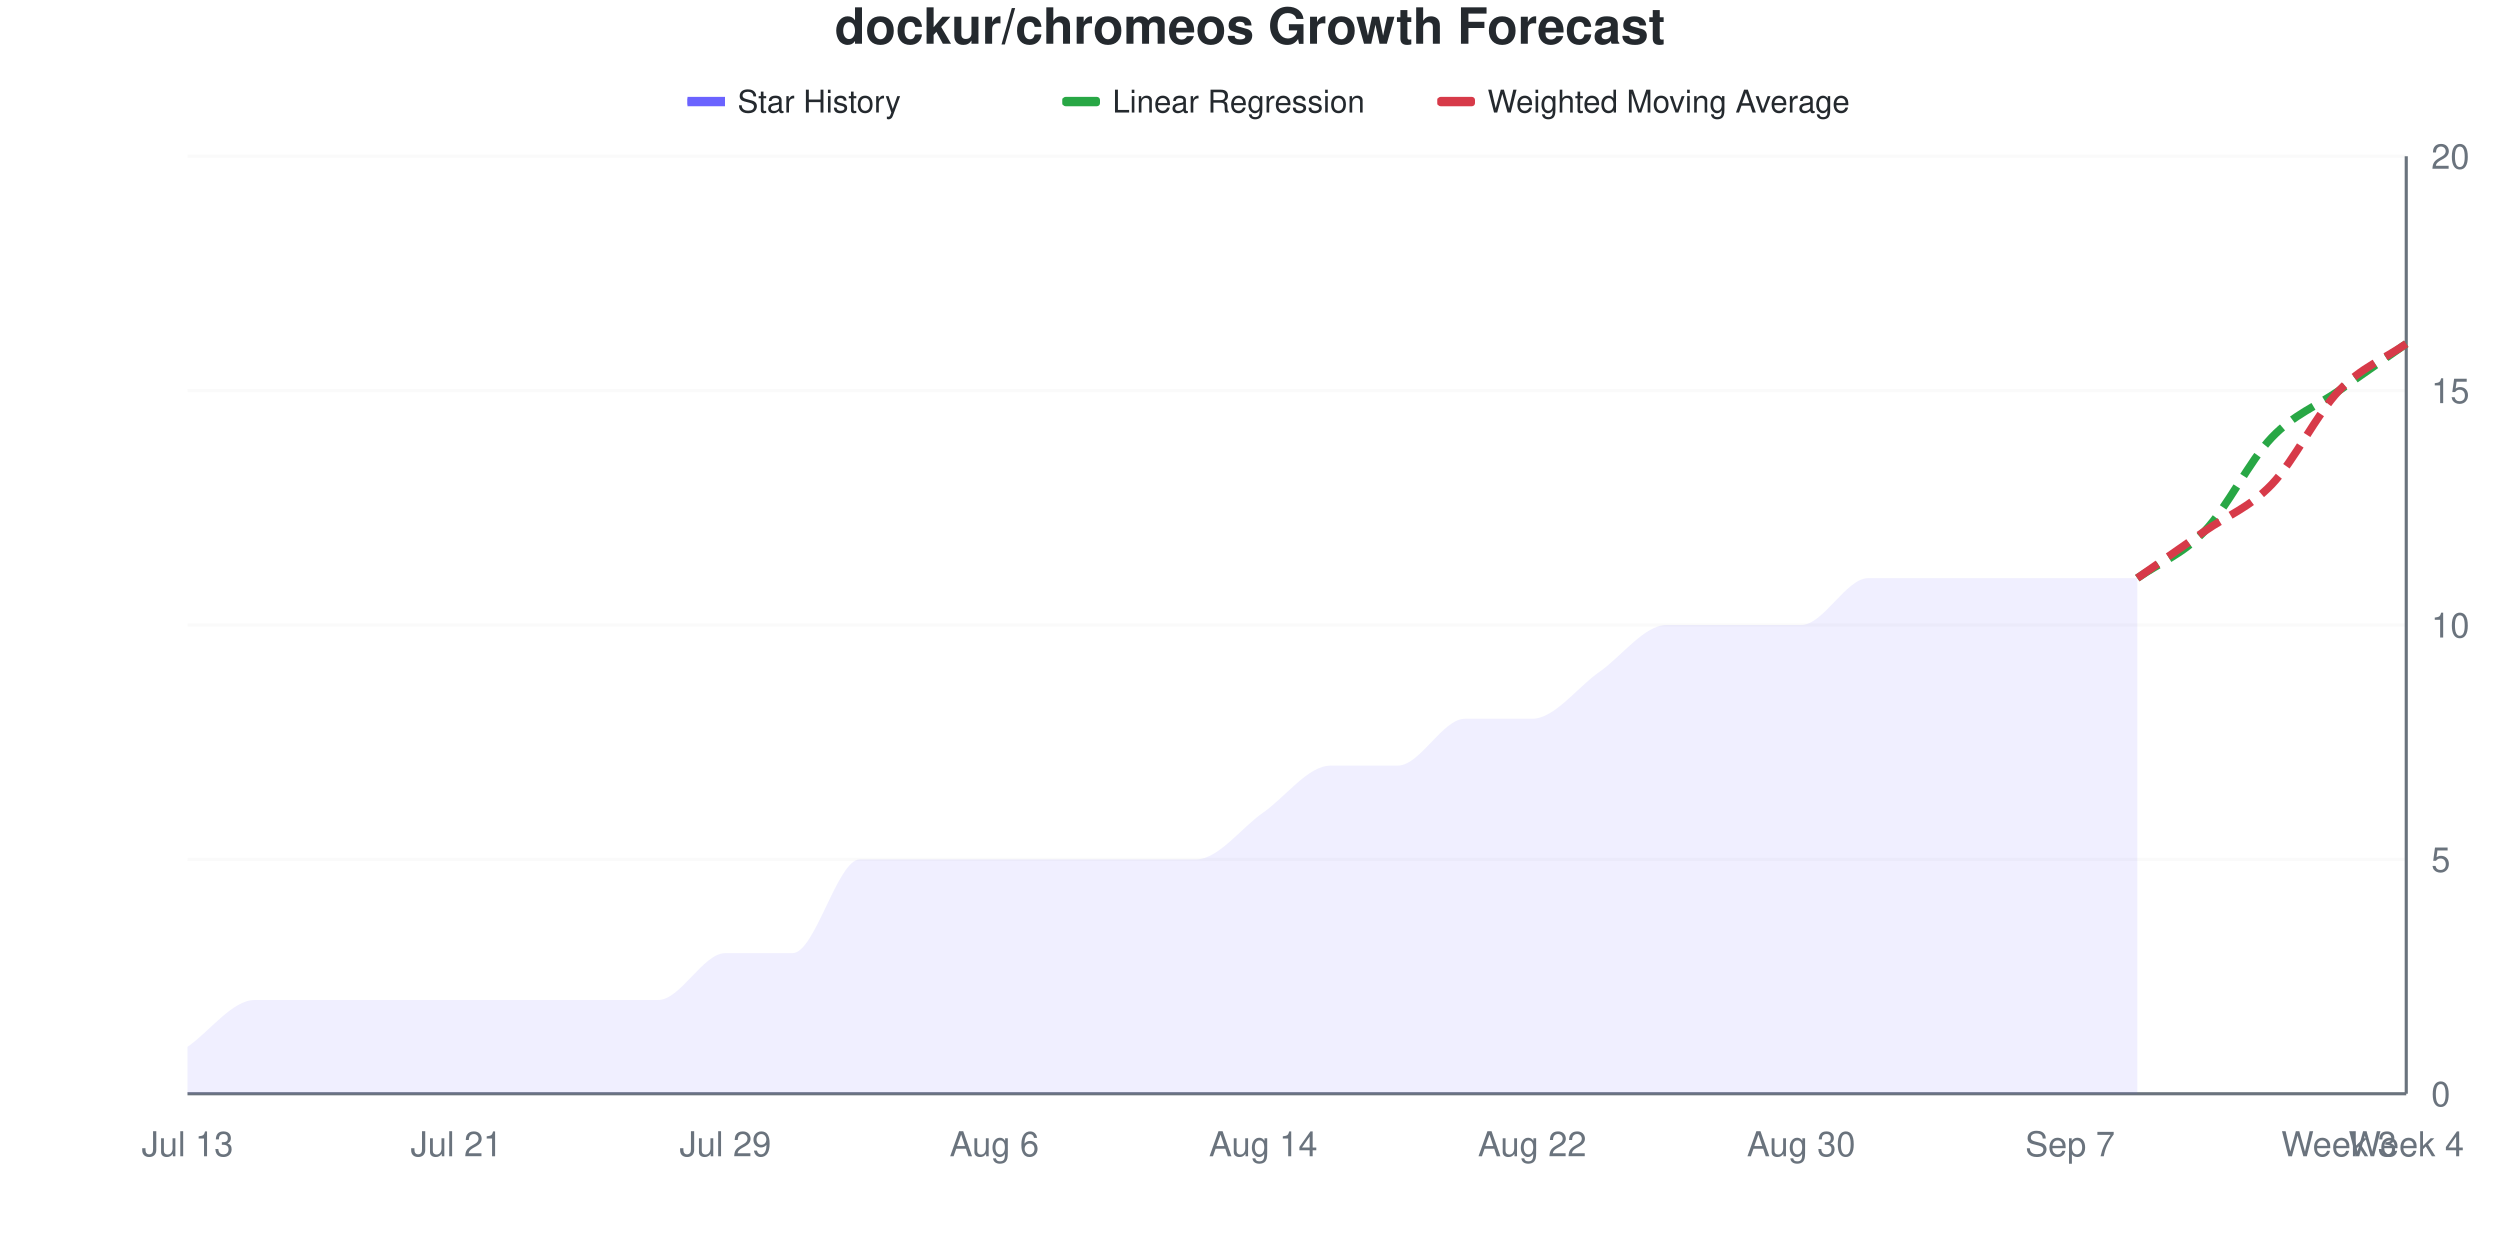
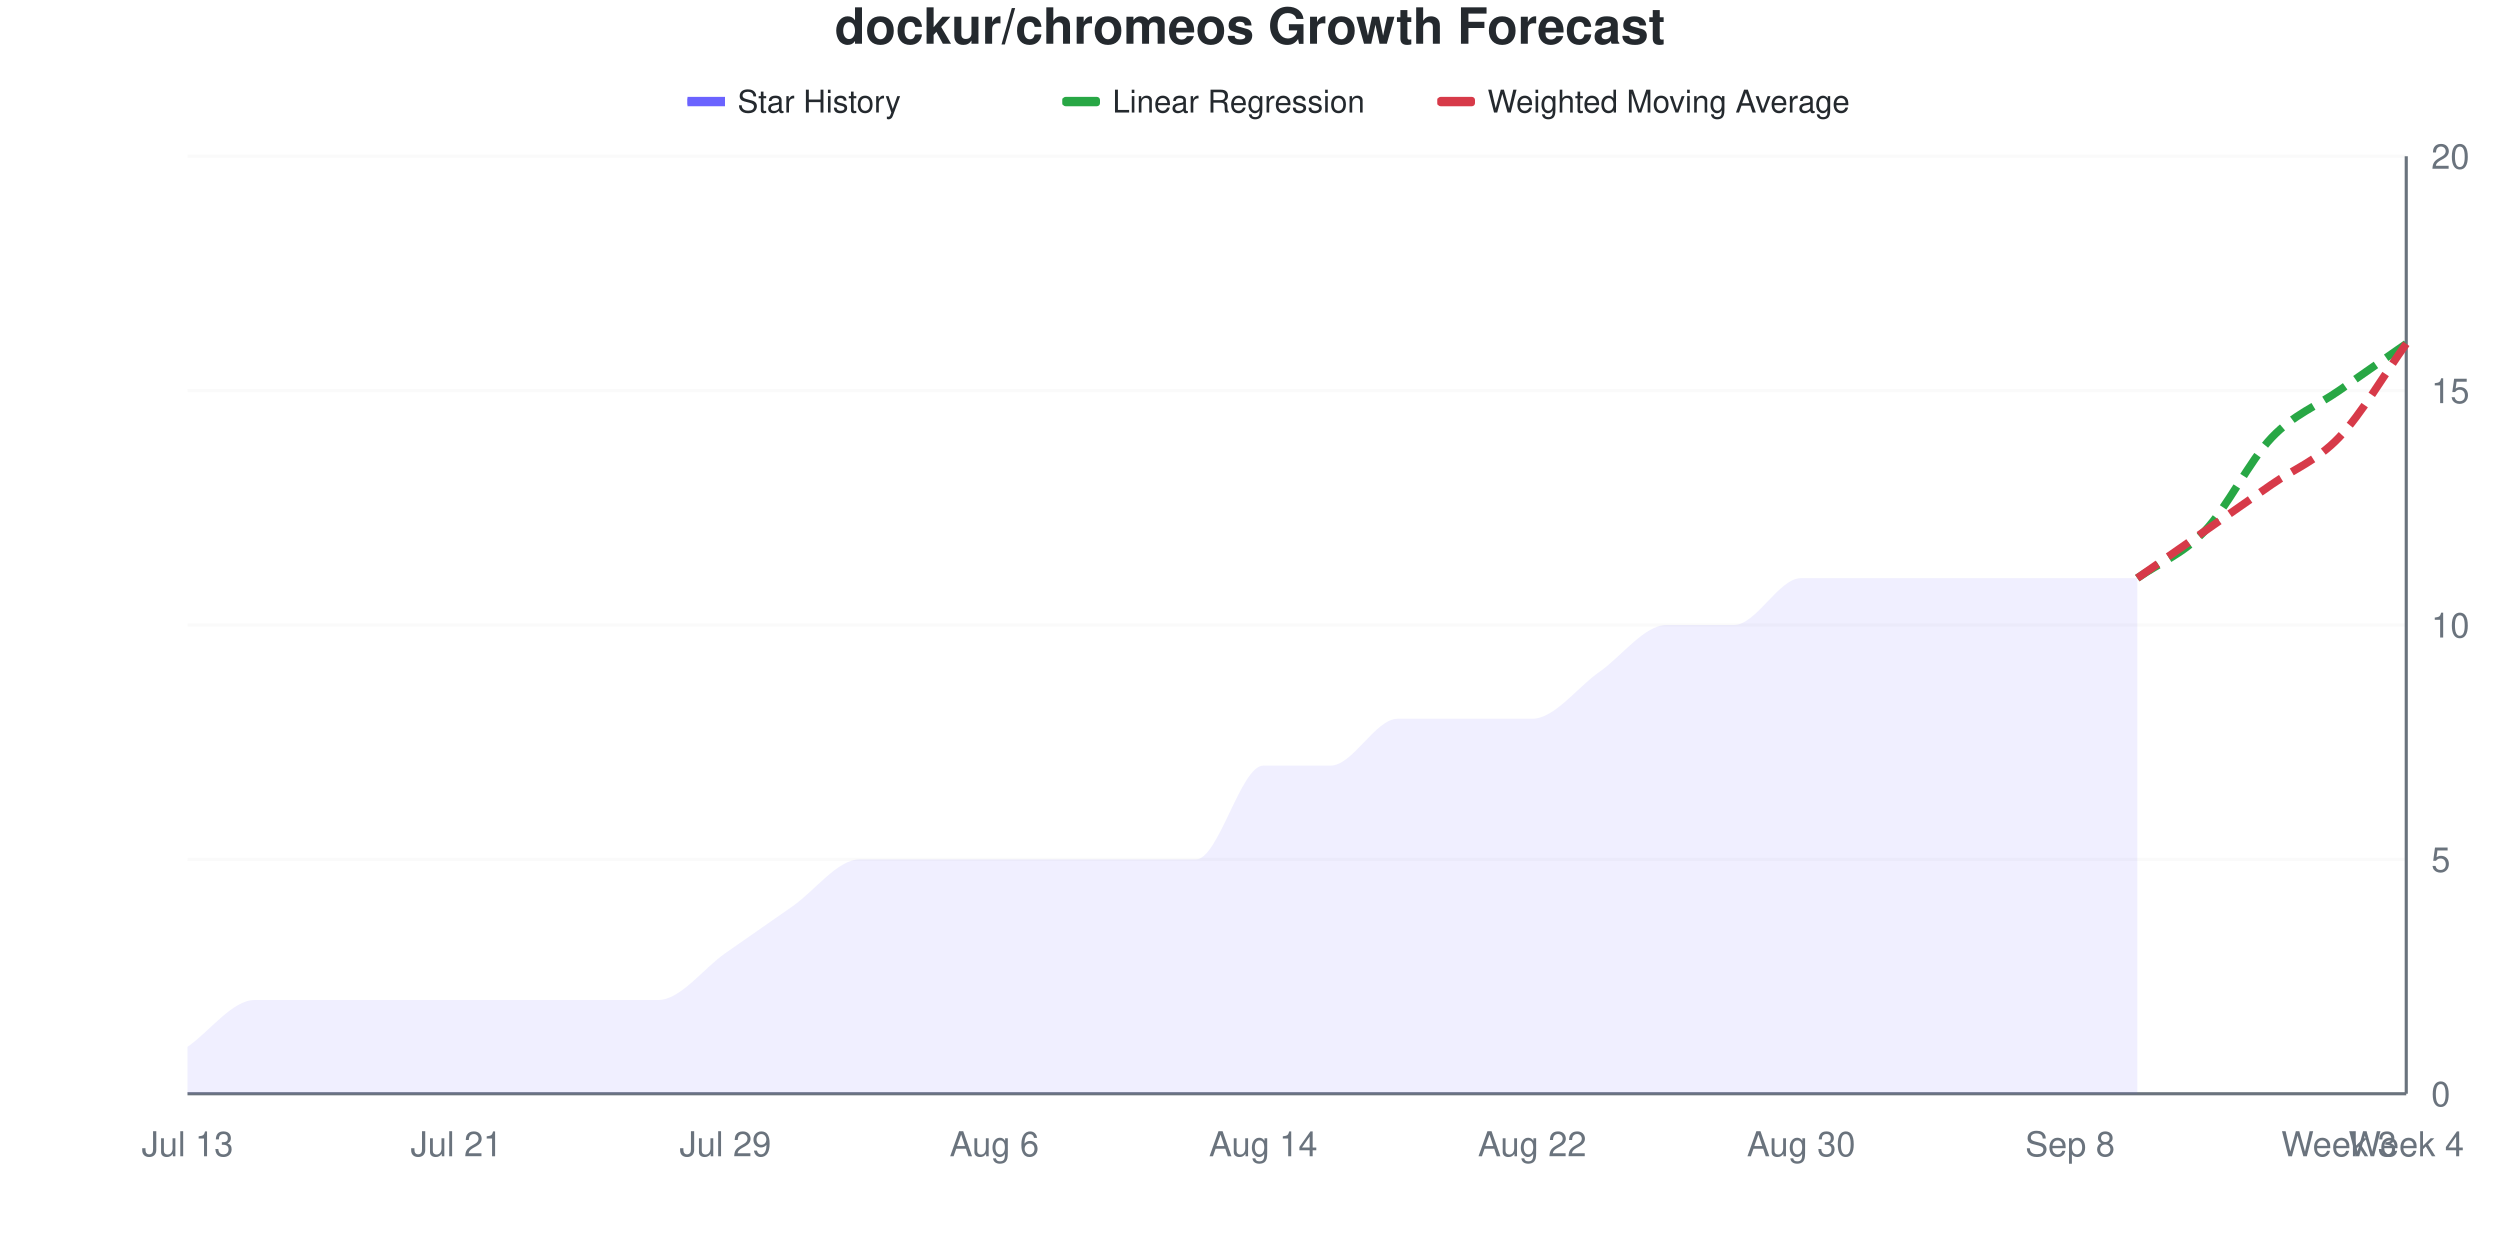
<svg xmlns="http://www.w3.org/2000/svg" viewBox="0 0 800 400" width="800" height="400">
  <style>
    @keyframes drawLine {
      to { stroke-dashoffset: 0; }
    }
    @keyframes fadeInPoint {
      from { opacity: 0; }
      to { opacity: 1; }
    }
    .data-line-0 {
      stroke-dasharray: 1039;
      stroke-dashoffset: 1039;
      animation: drawLine 2s ease-out forwards;
    }
    .data-point {
      opacity: 0;
      animation: fadeInPoint 0.5s ease-out forwards;
    }
    .chart-bg { fill: #fff; }
    .chart-text { fill: #24292e; }
    .chart-muted { fill: #6a737d; }
    .chart-grid { stroke: #eee; }
    .chart-axis { stroke: #6a737d; }
    @media (prefers-color-scheme: dark) {
      .chart-bg { fill: #0d1117; }
      .chart-text { fill: #e6edf3; }
      .chart-muted { fill: #8b949e; }
      .chart-grid { stroke: #21262d; }
      .chart-axis { stroke: #8b949e; }
    }
  </style>
  <rect width="800" height="400" class="chart-bg" />
  <text x="400" y="14" text-anchor="middle" class="chart-text" font-size="16" font-weight="bold" font-family="-apple-system, BlinkMacSystemFont, 'Segoe UI', Helvetica, Arial, sans-serif">dockur/chromeos Growth Forecast</text>
  <g class="legend">
    <rect x="220" y="31" width="12" height="3" fill="#6b63ff" />
    <line x1="220" y1="32.5" x2="232" y2="32.5" stroke="#6b63ff" stroke-width="2" />
    <text x="236" y="36" class="chart-text" font-size="10" font-family="-apple-system, BlinkMacSystemFont, 'Segoe UI', Helvetica, Arial, sans-serif">Star History</text>
    <rect x="340" y="31" width="12" height="3" fill="#28a745" rx="1" />
    <line x1="340" y1="32.5" x2="352" y2="32.5" stroke="#28a745" stroke-width="2" stroke-dasharray="4,2" />
    <text x="356" y="36" class="chart-text" font-size="10" font-family="-apple-system, BlinkMacSystemFont, 'Segoe UI', Helvetica, Arial, sans-serif">Linear Regression</text>
    <rect x="460" y="31" width="12" height="3" fill="#d73a49" rx="1" />
    <line x1="460" y1="32.5" x2="472" y2="32.5" stroke="#d73a49" stroke-width="2" stroke-dasharray="4,2" />
    <text x="476" y="36" class="chart-text" font-size="10" font-family="-apple-system, BlinkMacSystemFont, 'Segoe UI', Helvetica, Arial, sans-serif">Weighted Moving Average</text>
  </g>
  <g class="grid">
    <line x1="60" y1="350" x2="770" y2="350" class="chart-grid" stroke-opacity="0.3" />
    <text x="778" y="354" text-anchor="start" class="chart-muted" font-size="11" font-family="-apple-system, BlinkMacSystemFont, 'Segoe UI', Helvetica, Arial, sans-serif">0</text>
    <line x1="60" y1="275" x2="770" y2="275" class="chart-grid" stroke-opacity="0.3" />
    <text x="778" y="279" text-anchor="start" class="chart-muted" font-size="11" font-family="-apple-system, BlinkMacSystemFont, 'Segoe UI', Helvetica, Arial, sans-serif">5</text>
    <line x1="60" y1="200" x2="770" y2="200" class="chart-grid" stroke-opacity="0.3" />
    <text x="778" y="204" text-anchor="start" class="chart-muted" font-size="11" font-family="-apple-system, BlinkMacSystemFont, 'Segoe UI', Helvetica, Arial, sans-serif">10</text>
    <line x1="60" y1="125" x2="770" y2="125" class="chart-grid" stroke-opacity="0.3" />
    <text x="778" y="129" text-anchor="start" class="chart-muted" font-size="11" font-family="-apple-system, BlinkMacSystemFont, 'Segoe UI', Helvetica, Arial, sans-serif">15</text>
    <line x1="60" y1="50" x2="770" y2="50" class="chart-grid" stroke-opacity="0.3" />
    <text x="778" y="54" text-anchor="start" class="chart-muted" font-size="11" font-family="-apple-system, BlinkMacSystemFont, 'Segoe UI', Helvetica, Arial, sans-serif">20</text>
  </g>
  <g class="milestones">
    
  </g>
  <g class="x-axis">
    <text x="60" y="370" text-anchor="middle" class="chart-muted" font-size="11" font-family="-apple-system, BlinkMacSystemFont, 'Segoe UI', Helvetica, Arial, sans-serif">Jul 13</text>
    <text x="146.061" y="370" text-anchor="middle" class="chart-muted" font-size="11" font-family="-apple-system, BlinkMacSystemFont, 'Segoe UI', Helvetica, Arial, sans-serif">Jul 21</text>
    <text x="232.121" y="370" text-anchor="middle" class="chart-muted" font-size="11" font-family="-apple-system, BlinkMacSystemFont, 'Segoe UI', Helvetica, Arial, sans-serif">Jul 29</text>
    <text x="318.182" y="370" text-anchor="middle" class="chart-muted" font-size="11" font-family="-apple-system, BlinkMacSystemFont, 'Segoe UI', Helvetica, Arial, sans-serif">Aug 6</text>
    <text x="404.242" y="370" text-anchor="middle" class="chart-muted" font-size="11" font-family="-apple-system, BlinkMacSystemFont, 'Segoe UI', Helvetica, Arial, sans-serif">Aug 14</text>
    <text x="490.303" y="370" text-anchor="middle" class="chart-muted" font-size="11" font-family="-apple-system, BlinkMacSystemFont, 'Segoe UI', Helvetica, Arial, sans-serif">Aug 22</text>
    <text x="576.364" y="370" text-anchor="middle" class="chart-muted" font-size="11" font-family="-apple-system, BlinkMacSystemFont, 'Segoe UI', Helvetica, Arial, sans-serif">Aug 30</text>
-     <text x="662.424" y="370" text-anchor="middle" class="chart-muted" font-size="11" font-family="-apple-system, BlinkMacSystemFont, 'Segoe UI', Helvetica, Arial, sans-serif">Sep 7</text>
+     <text x="662.424" y="370" text-anchor="middle" class="chart-muted" font-size="11" font-family="-apple-system, BlinkMacSystemFont, 'Segoe UI', Helvetica, Arial, sans-serif">Sep 8</text>
    <text x="748.485" y="370" text-anchor="middle" class="chart-muted" font-size="11" font-family="-apple-system, BlinkMacSystemFont, 'Segoe UI', Helvetica, Arial, sans-serif">Week 3</text>
    <text x="770" y="370" text-anchor="middle" class="chart-muted" font-size="11" font-family="-apple-system, BlinkMacSystemFont, 'Segoe UI', Helvetica, Arial, sans-serif">Week 4</text>
  </g>
  <line x1="770" y1="50" x2="770" y2="350" class="chart-axis" stroke-width="1" />
  <line x1="60" y1="350" x2="770" y2="350" class="chart-axis" stroke-width="1" />
-   <path d="M60,350 L60,335 C67.172,330 74.343,320 81.515,320 C88.687,320 95.859,320 103.03,320 C110.202,320 117.374,320 124.545,320 C131.717,320 138.889,320 146.061,320 C153.232,320 160.404,320 167.576,320 C174.747,320 181.919,320 189.091,320 C196.263,320 203.434,320 210.606,320 C217.778,320 224.949,305 232.121,305 C239.293,305 246.465,305 253.636,305 C260.808,305 267.98,275 275.152,275 C282.323,275 289.495,275 296.667,275 C303.838,275 311.01,275 318.182,275 C325.354,275 332.525,275 339.697,275 C346.869,275 354.04,275 361.212,275 C368.384,275 375.556,275 382.727,275 C389.899,275 397.071,265 404.242,260 C411.414,255 418.586,245 425.758,245 C432.929,245 440.101,245 447.273,245 C454.444,245 461.616,230 468.788,230 C475.96,230 483.131,230 490.303,230 C497.475,230 504.646,220 511.818,215 C518.99,210 526.162,200 533.333,200 C540.505,200 547.677,200 554.848,200 C562.02,200 569.192,200 576.364,200 C583.535,200 590.707,185 597.879,185 C605.051,185 612.222,185 619.394,185 C626.566,185 633.737,185 640.909,185 C648.081,185 655.253,185 662.424,185 C669.596,185 676.768,185 683.939,185 L683.939,350 L60,350 Z" fill="#6b63ff" fill-opacity="0.1" />
-   <path d="M60,350 L60,335 C67.172,330 74.343,320 81.515,320 C88.687,320 95.859,320 103.03,320 C110.202,320 117.374,320 124.545,320 C131.717,320 138.889,320 146.061,320 C153.232,320 160.404,320 167.576,320 C174.747,320 181.919,320 189.091,320 C196.263,320 203.434,320 210.606,320 C217.778,320 224.949,305 232.121,305 C239.293,305 246.465,305 253.636,305 C260.808,305 267.98,275 275.152,275 C282.323,275 289.495,275 296.667,275 C303.838,275 311.01,275 318.182,275 C325.354,275 332.525,275 339.697,275 C346.869,275 354.04,275 361.212,275 C368.384,275 375.556,275 382.727,275 C389.899,275 397.071,265 404.242,260 C411.414,255 418.586,245 425.758,245 C432.929,245 440.101,245 447.273,245 C454.444,245 461.616,230 468.788,230 C475.96,230 483.131,230 490.303,230 C497.475,230 504.646,220 511.818,215 C518.99,210 526.162,200 533.333,200 C540.505,200 547.677,200 554.848,200 C562.02,200 569.192,200 576.364,200 C583.535,200 590.707,185 597.879,185 C605.051,185 612.222,185 619.394,185 C626.566,185 633.737,185 640.909,185 C648.081,185 655.253,185 662.424,185 C669.596,185 676.768,185 683.939,185" fill="none" stroke="#6b63ff" stroke-width="2.5" class="data-line-0" />
+   <path d="M60,350 L60,335 C67.172,330 74.343,320 81.515,320 C88.687,320 95.859,320 103.03,320 C110.202,320 117.374,320 124.545,320 C131.717,320 138.889,320 146.061,320 C153.232,320 160.404,320 167.576,320 C174.747,320 181.919,320 189.091,320 C196.263,320 203.434,320 210.606,320 C217.778,320 224.949,310 232.121,305 C239.293,300 246.465,295 253.636,290 C260.808,285 267.98,275 275.152,275 C282.323,275 289.495,275 296.667,275 C303.838,275 311.01,275 318.182,275 C325.354,275 332.525,275 339.697,275 C346.869,275 354.04,275 361.212,275 C368.384,275 375.556,275 382.727,275 C389.899,275 397.071,245 404.242,245 C411.414,245 418.586,245 425.758,245 C432.929,245 440.101,230 447.273,230 C454.444,230 461.616,230 468.788,230 C475.96,230 483.131,230 490.303,230 C497.475,230 504.646,220 511.818,215 C518.99,210 526.162,200 533.333,200 C540.505,200 547.677,200 554.848,200 C562.02,200 569.192,185 576.364,185 C583.535,185 590.707,185 597.879,185 C605.051,185 612.222,185 619.394,185 C626.566,185 633.737,185 640.909,185 C648.081,185 655.253,185 662.424,185 C669.596,185 676.768,185 683.939,185 L683.939,350 L60,350 Z" fill="#6b63ff" fill-opacity="0.1" />
+   <path d="M60,350 L60,335 C67.172,330 74.343,320 81.515,320 C88.687,320 95.859,320 103.03,320 C110.202,320 117.374,320 124.545,320 C131.717,320 138.889,320 146.061,320 C153.232,320 160.404,320 167.576,320 C174.747,320 181.919,320 189.091,320 C196.263,320 203.434,320 210.606,320 C217.778,320 224.949,310 232.121,305 C239.293,300 246.465,295 253.636,290 C260.808,285 267.98,275 275.152,275 C282.323,275 289.495,275 296.667,275 C303.838,275 311.01,275 318.182,275 C325.354,275 332.525,275 339.697,275 C346.869,275 354.04,275 361.212,275 C368.384,275 375.556,275 382.727,275 C389.899,275 397.071,245 404.242,245 C411.414,245 418.586,245 425.758,245 C432.929,245 440.101,230 447.273,230 C454.444,230 461.616,230 468.788,230 C475.96,230 483.131,230 490.303,230 C497.475,230 504.646,220 511.818,215 C518.99,210 526.162,200 533.333,200 C540.505,200 547.677,200 554.848,200 C562.02,200 569.192,185 576.364,185 C583.535,185 590.707,185 597.879,185 C605.051,185 612.222,185 619.394,185 C626.566,185 633.737,185 640.909,185 C648.081,185 655.253,185 662.424,185 C669.596,185 676.768,185 683.939,185" fill="none" stroke="#6b63ff" stroke-width="2.5" class="data-line-0" />
  <path d="M683.939,185 C691.111,180 698.283,177.5 705.455,170 C712.626,162.5 719.798,147.5 726.97,140 C734.141,132.5 741.313,130 748.485,125 C755.657,120 762.828,115 770,110" fill="none" stroke="#28a745" stroke-width="2.5" stroke-dasharray="8,4" />
-   <path d="M683.939,185 C691.111,180 698.283,175 705.455,170 C712.626,165 719.798,162.5 726.97,155 C734.141,147.5 741.313,132.5 748.485,125 C755.657,117.5 762.828,115 770,110" fill="none" stroke="#d73a49" stroke-width="2.5" stroke-dasharray="8,4" />
+   <path d="M683.939,185 C691.111,180 698.283,175 705.455,170 C712.626,165 719.798,160 726.97,155 C734.141,150 741.313,147.5 748.485,140 C755.657,132.5 762.828,120 770,110" fill="none" stroke="#d73a49" stroke-width="2.5" stroke-dasharray="8,4" />
  <g class="points">
    <circle cx="60" cy="335" r="4" fill="#6b63ff" class="data-point" style="animation-delay: 1.50s" />
    <circle cx="81.515" cy="320" r="4" fill="#6b63ff" class="data-point" style="animation-delay: 1.55s" />
    <circle cx="103.03" cy="320" r="4" fill="#6b63ff" class="data-point" style="animation-delay: 1.60s" />
    <circle cx="124.545" cy="320" r="4" fill="#6b63ff" class="data-point" style="animation-delay: 1.65s" />
    <circle cx="146.061" cy="320" r="4" fill="#6b63ff" class="data-point" style="animation-delay: 1.70s" />
    <circle cx="167.576" cy="320" r="4" fill="#6b63ff" class="data-point" style="animation-delay: 1.75s" />
    <circle cx="189.091" cy="320" r="4" fill="#6b63ff" class="data-point" style="animation-delay: 1.80s" />
    <circle cx="210.606" cy="320" r="4" fill="#6b63ff" class="data-point" style="animation-delay: 1.85s" />
    <circle cx="232.121" cy="305" r="4" fill="#6b63ff" class="data-point" style="animation-delay: 1.90s" />
-     <circle cx="253.636" cy="305" r="4" fill="#6b63ff" class="data-point" style="animation-delay: 1.95s" />
+     <circle cx="253.636" cy="290" r="4" fill="#6b63ff" class="data-point" style="animation-delay: 1.95s" />
    <circle cx="275.152" cy="275" r="4" fill="#6b63ff" class="data-point" style="animation-delay: 2.00s" />
    <circle cx="296.667" cy="275" r="4" fill="#6b63ff" class="data-point" style="animation-delay: 2.05s" />
    <circle cx="318.182" cy="275" r="4" fill="#6b63ff" class="data-point" style="animation-delay: 2.10s" />
    <circle cx="339.697" cy="275" r="4" fill="#6b63ff" class="data-point" style="animation-delay: 2.15s" />
    <circle cx="361.212" cy="275" r="4" fill="#6b63ff" class="data-point" style="animation-delay: 2.20s" />
    <circle cx="382.727" cy="275" r="4" fill="#6b63ff" class="data-point" style="animation-delay: 2.25s" />
-     <circle cx="404.242" cy="260" r="4" fill="#6b63ff" class="data-point" style="animation-delay: 2.30s" />
+     <circle cx="404.242" cy="245" r="4" fill="#6b63ff" class="data-point" style="animation-delay: 2.30s" />
    <circle cx="425.758" cy="245" r="4" fill="#6b63ff" class="data-point" style="animation-delay: 2.35s" />
-     <circle cx="447.273" cy="245" r="4" fill="#6b63ff" class="data-point" style="animation-delay: 2.40s" />
+     <circle cx="447.273" cy="230" r="4" fill="#6b63ff" class="data-point" style="animation-delay: 2.40s" />
    <circle cx="468.788" cy="230" r="4" fill="#6b63ff" class="data-point" style="animation-delay: 2.45s" />
    <circle cx="490.303" cy="230" r="4" fill="#6b63ff" class="data-point" style="animation-delay: 2.50s" />
    <circle cx="511.818" cy="215" r="4" fill="#6b63ff" class="data-point" style="animation-delay: 2.55s" />
    <circle cx="533.333" cy="200" r="4" fill="#6b63ff" class="data-point" style="animation-delay: 2.60s" />
    <circle cx="554.848" cy="200" r="4" fill="#6b63ff" class="data-point" style="animation-delay: 2.65s" />
-     <circle cx="576.364" cy="200" r="4" fill="#6b63ff" class="data-point" style="animation-delay: 2.70s" />
+     <circle cx="576.364" cy="185" r="4" fill="#6b63ff" class="data-point" style="animation-delay: 2.70s" />
    <circle cx="597.879" cy="185" r="4" fill="#6b63ff" class="data-point" style="animation-delay: 2.75s" />
    <circle cx="619.394" cy="185" r="4" fill="#6b63ff" class="data-point" style="animation-delay: 2.80s" />
    <circle cx="640.909" cy="185" r="4" fill="#6b63ff" class="data-point" style="animation-delay: 2.85s" />
    <circle cx="662.424" cy="185" r="4" fill="#6b63ff" class="data-point" style="animation-delay: 2.90s" />
    <circle cx="683.939" cy="185" r="4" fill="#6b63ff" class="data-point" style="animation-delay: 2.95s" />
  </g>
</svg>
